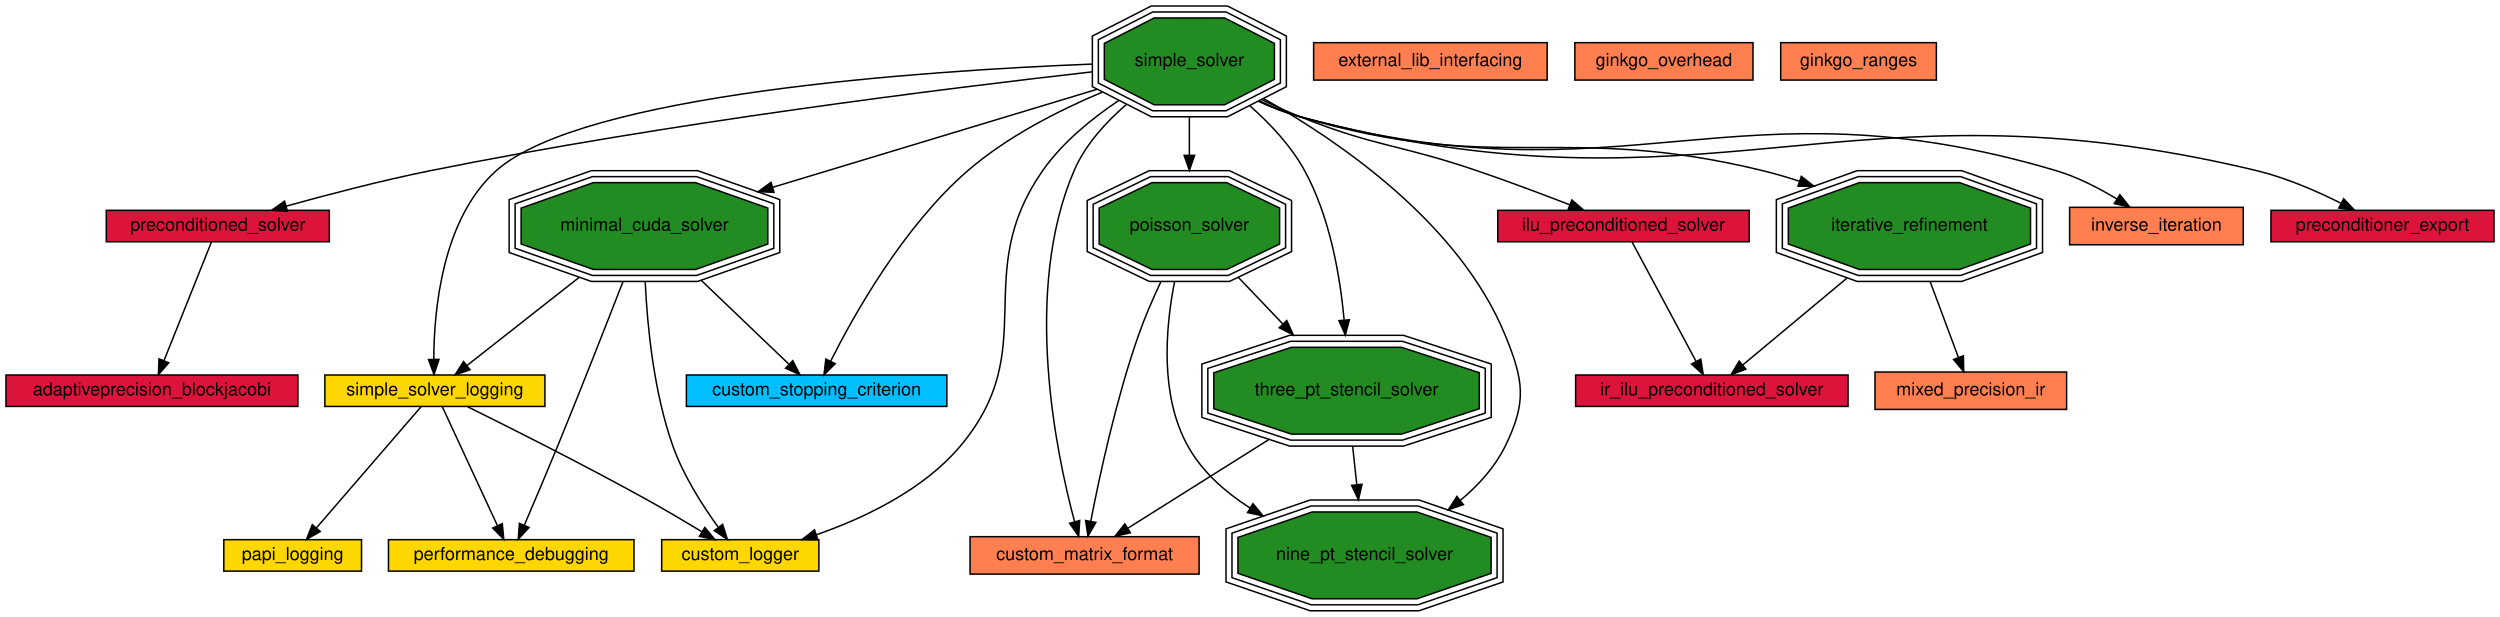
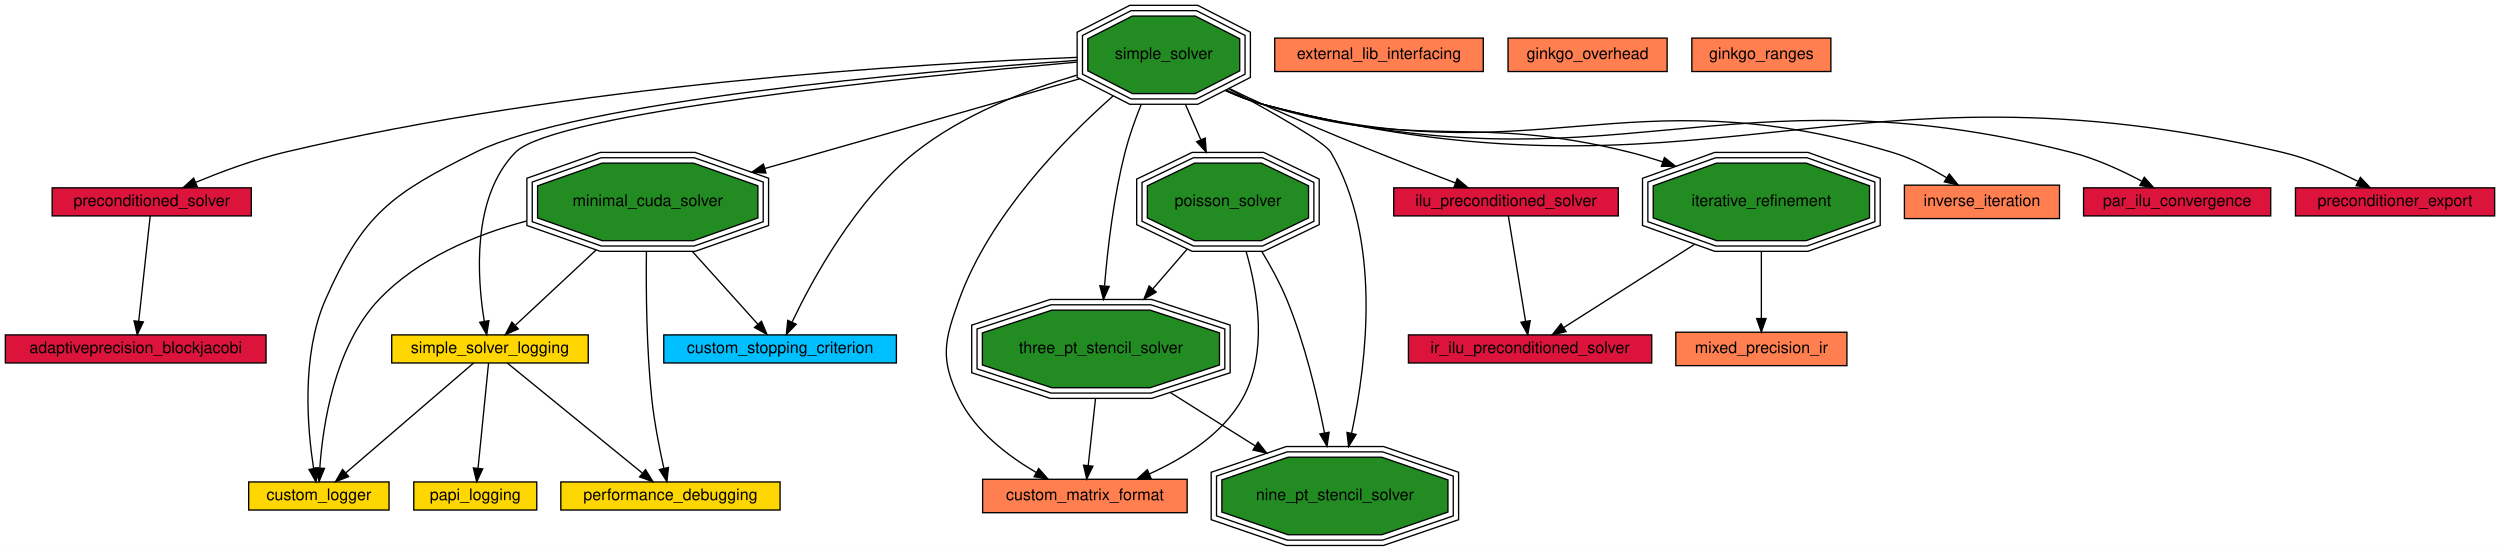
- <svg xmlns="http://www.w3.org/2000/svg" xmlns:xlink="http://www.w3.org/1999/xlink" width="1670pt" height="412pt" viewBox="0.00 0.00 1670.00 412.00">
+ <svg xmlns="http://www.w3.org/2000/svg" xmlns:xlink="http://www.w3.org/1999/xlink" width="1870pt" height="412pt" viewBox="0.00 0.00 1870.00 412.00">
  <g id="graph0" class="graph" transform="scale(1 1) rotate(0) translate(4 408)">
-     <polygon fill="#ffffff" stroke="transparent" points="-4,4 -4,-408 1666,-408 1666,4 -4,4" />
+     <polygon fill="#ffffff" stroke="transparent" points="-4,4 -4,-408 1866,-408 1866,4 -4,4" />
    <g id="node1" class="node">
      <g id="a_node1">
        <a xlink:href="adaptiveprecision_blockjacobi.html" target="_top" xlink:title="Use a preconditioner in Ginkgo. Solve a linear system.">
          <polygon fill="#dc143c" stroke="#000000" points="195,-157.5 0,-157.5 0,-136.5 195,-136.5 195,-157.5" />
          <text text-anchor="middle" x="97.5" y="-143.9" font-family="Helvetica,sans-Serif" font-size="12.00" fill="#000000">adaptiveprecision_blockjacobi</text>
        </a>
      </g>
    </g>
    <g id="node2" class="node">
      <g id="a_node2">
        <a xlink:href="custom_logger.html" target="_top" xlink:title="Creating a custom logger with Ginkgo">
-           <polygon fill="#ffd700" stroke="#000000" points="543,-47.5 438,-47.5 438,-26.5 543,-26.5 543,-47.5" />
-           <text text-anchor="middle" x="490.5" y="-33.9" font-family="Helvetica,sans-Serif" font-size="12.00" fill="#000000">custom_logger</text>
+           <polygon fill="#ffd700" stroke="#000000" points="287,-47.5 182,-47.5 182,-26.5 287,-26.5 287,-47.5" />
+           <text text-anchor="middle" x="234.5" y="-33.9" font-family="Helvetica,sans-Serif" font-size="12.00" fill="#000000">custom_logger</text>
        </a>
      </g>
    </g>
    <g id="node3" class="node">
      <g id="a_node3">
        <a xlink:href="custom_matrix_format.html" target="_top" xlink:title="Create a custom matrix format. Matrix free iterative solve.">
-           <polygon fill="#ff7f50" stroke="#000000" points="797,-49.5 644,-49.5 644,-24.5 797,-24.5 797,-49.5" />
-           <text text-anchor="middle" x="720.5" y="-33.9" font-family="Helvetica,sans-Serif" font-size="12.00" fill="#000000">custom_matrix_format</text>
+           <polygon fill="#ff7f50" stroke="#000000" points="884,-49.5 731,-49.5 731,-24.5 884,-24.5 884,-49.5" />
+           <text text-anchor="middle" x="807.5" y="-33.9" font-family="Helvetica,sans-Serif" font-size="12.00" fill="#000000">custom_matrix_format</text>
        </a>
      </g>
    </g>
    <g id="node4" class="node">
      <g id="a_node4">
        <a xlink:href="custom_stopping_criterion.html" target="_top" xlink:title="Create a custom stopping criterion.">
-           <polygon fill="#00bfff" stroke="#000000" points="628.5,-157.5 454.5,-157.5 454.5,-136.5 628.5,-136.5 628.5,-157.5" />
-           <text text-anchor="middle" x="541.5" y="-143.9" font-family="Helvetica,sans-Serif" font-size="12.00" fill="#000000">custom_stopping_criterion</text>
+           <polygon fill="#00bfff" stroke="#000000" points="666.5,-157.5 492.5,-157.5 492.5,-136.5 666.5,-136.5 666.5,-157.5" />
+           <text text-anchor="middle" x="579.5" y="-143.9" font-family="Helvetica,sans-Serif" font-size="12.00" fill="#000000">custom_stopping_criterion</text>
        </a>
      </g>
    </g>
    <g id="node5" class="node">
      <g id="a_node5">
        <a xlink:href="external_lib_interfacing.html" target="_top" xlink:title="Interface with an external library.">
-           <polygon fill="#ff7f50" stroke="#000000" points="1029.5,-379.5 873.5,-379.5 873.5,-354.5 1029.5,-354.5 1029.5,-379.5" />
-           <text text-anchor="middle" x="951.5" y="-363.9" font-family="Helvetica,sans-Serif" font-size="12.00" fill="#000000">external_lib_interfacing</text>
+           <polygon fill="#ff7f50" stroke="#000000" points="1105.5,-379.5 949.5,-379.5 949.5,-354.5 1105.5,-354.5 1105.5,-379.5" />
+           <text text-anchor="middle" x="1027.5" y="-363.9" font-family="Helvetica,sans-Serif" font-size="12.00" fill="#000000">external_lib_interfacing</text>
        </a>
      </g>
    </g>
    <g id="node6" class="node">
      <g id="a_node6">
        <a xlink:href="ginkgo_overhead.html" target="_top" xlink:title="Measure ginkgo overhead.">
-           <polygon fill="#ff7f50" stroke="#000000" points="1167,-379.5 1048,-379.5 1048,-354.5 1167,-354.5 1167,-379.5" />
-           <text text-anchor="middle" x="1107.5" y="-363.9" font-family="Helvetica,sans-Serif" font-size="12.00" fill="#000000">ginkgo_overhead</text>
+           <polygon fill="#ff7f50" stroke="#000000" points="1243,-379.5 1124,-379.5 1124,-354.5 1243,-354.5 1243,-379.5" />
+           <text text-anchor="middle" x="1183.5" y="-363.9" font-family="Helvetica,sans-Serif" font-size="12.00" fill="#000000">ginkgo_overhead</text>
        </a>
      </g>
    </g>
    <g id="node7" class="node">
      <g id="a_node7">
        <a xlink:href="ginkgo_ranges.html" target="_top" xlink:title="Use the ranges concept in ginkgo.">
-           <polygon fill="#ff7f50" stroke="#000000" points="1289.5,-379.5 1185.5,-379.5 1185.5,-354.5 1289.5,-354.5 1289.5,-379.5" />
-           <text text-anchor="middle" x="1237.5" y="-363.9" font-family="Helvetica,sans-Serif" font-size="12.00" fill="#000000">ginkgo_ranges</text>
+           <polygon fill="#ff7f50" stroke="#000000" points="1365.5,-379.5 1261.5,-379.5 1261.5,-354.5 1365.5,-354.5 1365.5,-379.5" />
+           <text text-anchor="middle" x="1313.5" y="-363.9" font-family="Helvetica,sans-Serif" font-size="12.00" fill="#000000">ginkgo_ranges</text>
        </a>
      </g>
    </g>
    <g id="node8" class="node">
      <g id="a_node8">
        <a xlink:href="ilu_preconditioned_solver.html" target="_top" xlink:title="Generate an incomplete factorization. ">
-           <polygon fill="#dc143c" stroke="#000000" points="1164.5,-267.5 996.5,-267.5 996.5,-246.5 1164.5,-246.5 1164.5,-267.5" />
-           <text text-anchor="middle" x="1080.5" y="-253.9" font-family="Helvetica,sans-Serif" font-size="12.00" fill="#000000">ilu_preconditioned_solver</text>
+           <polygon fill="#dc143c" stroke="#000000" points="1206.5,-267.5 1038.5,-267.5 1038.5,-246.5 1206.5,-246.5 1206.5,-267.5" />
+           <text text-anchor="middle" x="1122.5" y="-253.9" font-family="Helvetica,sans-Serif" font-size="12.00" fill="#000000">ilu_preconditioned_solver</text>
        </a>
      </g>
    </g>
    <g id="node10" class="node">
      <g id="a_node10">
        <a xlink:href="ir_ilu_preconditioned_solver.html" target="_top" xlink:title="Generate an incomplete factorization.">
-           <polygon fill="#dc143c" stroke="#000000" points="1230.5,-157.5 1048.5,-157.5 1048.5,-136.5 1230.5,-136.5 1230.5,-157.5" />
-           <text text-anchor="middle" x="1139.5" y="-143.9" font-family="Helvetica,sans-Serif" font-size="12.00" fill="#000000">ir_ilu_preconditioned_solver</text>
+           <polygon fill="#dc143c" stroke="#000000" points="1231.5,-157.5 1049.5,-157.5 1049.5,-136.5 1231.5,-136.5 1231.5,-157.5" />
+           <text text-anchor="middle" x="1140.5" y="-143.9" font-family="Helvetica,sans-Serif" font-size="12.00" fill="#000000">ir_ilu_preconditioned_solver</text>
        </a>
      </g>
    </g>
    <g id="edge12" class="edge">
-       <path fill="none" stroke="#000000" d="M1086.157,-246.453C1096,-228.102 1116.418,-190.034 1128.943,-166.683" />
-       <polygon fill="#000000" stroke="#000000" points="1132.131,-168.144 1133.773,-157.677 1125.962,-164.835 1132.131,-168.144" />
+       <path fill="none" stroke="#000000" d="M1124.226,-246.453C1127.188,-228.348 1133.292,-191.05 1137.124,-167.629" />
+       <polygon fill="#000000" stroke="#000000" points="1140.592,-168.111 1138.753,-157.677 1133.684,-166.981 1140.592,-168.111" />
    </g>
    <g id="node9" class="node">
      <g id="a_node9">
        <a xlink:href="inverse_iteration.html" target="_top" xlink:title="Compute eigenvalues with inverse iteration method.">
-           <polygon fill="#ff7f50" stroke="#000000" points="1494.5,-269.5 1378.5,-269.5 1378.5,-244.5 1494.5,-244.5 1494.5,-269.5" />
-           <text text-anchor="middle" x="1436.5" y="-253.9" font-family="Helvetica,sans-Serif" font-size="12.00" fill="#000000">inverse_iteration</text>
+           <polygon fill="#ff7f50" stroke="#000000" points="1536.5,-269.5 1420.5,-269.5 1420.5,-244.5 1536.5,-244.5 1536.5,-269.5" />
+           <text text-anchor="middle" x="1478.5" y="-253.9" font-family="Helvetica,sans-Serif" font-size="12.00" fill="#000000">inverse_iteration</text>
        </a>
      </g>
    </g>
    <g id="node11" class="node">
      <g id="a_node11">
        <a xlink:href="iterative_refinement.html" target="_top" xlink:title="Use an iterative refinement method in Ginkgo. Solve a linear system.">
-           <polygon fill="#228b22" stroke="#000000" points="1352.386,-244.988 1352.386,-269.012 1305.004,-286 1237.996,-286 1190.614,-269.012 1190.614,-244.988 1237.996,-228 1305.004,-228 1352.386,-244.988" />
-           <polygon fill="none" stroke="#000000" points="1356.395,-242.175 1356.395,-271.825 1305.702,-290 1237.298,-290 1186.605,-271.825 1186.605,-242.175 1237.298,-224 1305.702,-224 1356.395,-242.175" />
-           <polygon fill="none" stroke="#000000" points="1360.404,-239.362 1360.404,-274.638 1306.401,-294 1236.599,-294 1182.596,-274.638 1182.596,-239.362 1236.599,-220 1306.401,-220 1360.404,-239.362" />
-           <text text-anchor="middle" x="1271.5" y="-253.9" font-family="Helvetica,sans-Serif" font-size="12.00" fill="#000000">iterative_refinement</text>
+           <polygon fill="#228b22" stroke="#000000" points="1394.386,-244.988 1394.386,-269.012 1347.004,-286 1279.996,-286 1232.614,-269.012 1232.614,-244.988 1279.996,-228 1347.004,-228 1394.386,-244.988" />
+           <polygon fill="none" stroke="#000000" points="1398.395,-242.175 1398.395,-271.825 1347.702,-290 1279.298,-290 1228.605,-271.825 1228.605,-242.175 1279.298,-224 1347.702,-224 1398.395,-242.175" />
+           <polygon fill="none" stroke="#000000" points="1402.404,-239.362 1402.404,-274.638 1348.401,-294 1278.599,-294 1224.596,-274.638 1224.596,-239.362 1278.599,-220 1348.401,-220 1402.404,-239.362" />
+           <text text-anchor="middle" x="1313.5" y="-253.9" font-family="Helvetica,sans-Serif" font-size="12.00" fill="#000000">iterative_refinement</text>
        </a>
      </g>
    </g>
    <g id="edge13" class="edge">
-       <path fill="none" stroke="#000000" d="M1229.734,-222.195C1206.547,-202.873 1178.727,-179.689 1160.164,-164.22" />
-       <polygon fill="#000000" stroke="#000000" points="1162.26,-161.41 1152.337,-157.697 1157.778,-166.788 1162.26,-161.41" />
+       <path fill="none" stroke="#000000" d="M1263.461,-225.183C1231.465,-204.839 1191.323,-179.315 1165.784,-163.077" />
+       <polygon fill="#000000" stroke="#000000" points="1167.395,-159.953 1157.078,-157.541 1163.639,-165.86 1167.395,-159.953" />
    </g>
    <g id="node13" class="node">
      <g id="a_node13">
        <a xlink:href="mixed_precision_ir.html" target="_top" xlink:title="Manually implement a Mixed Precision Iterative Refinement (MPIR) method in Ginkgo. Solve a linear system.">
-           <polygon fill="#ff7f50" stroke="#000000" points="1376.5,-159.5 1248.5,-159.5 1248.5,-134.5 1376.5,-134.5 1376.5,-159.5" />
-           <text text-anchor="middle" x="1312.5" y="-143.9" font-family="Helvetica,sans-Serif" font-size="12.00" fill="#000000">mixed_precision_ir</text>
+           <polygon fill="#ff7f50" stroke="#000000" points="1377.5,-159.5 1249.5,-159.5 1249.5,-134.5 1377.5,-134.5 1377.5,-159.5" />
+           <text text-anchor="middle" x="1313.5" y="-143.9" font-family="Helvetica,sans-Serif" font-size="12.00" fill="#000000">mixed_precision_ir</text>
        </a>
      </g>
    </g>
    <g id="edge16" class="edge">
-       <path fill="none" stroke="#000000" d="M1285.381,-219.759C1291.624,-203.007 1298.786,-183.794 1304.181,-169.319" />
-       <polygon fill="#000000" stroke="#000000" points="1307.546,-170.312 1307.759,-159.719 1300.987,-167.867 1307.546,-170.312" />
+       <path fill="none" stroke="#000000" d="M1313.5,-219.759C1313.5,-203.17 1313.5,-184.167 1313.5,-169.742" />
+       <polygon fill="#000000" stroke="#000000" points="1317,-169.719 1313.5,-159.719 1310,-169.719 1317,-169.719" />
    </g>
    <g id="node12" class="node">
      <g id="a_node12">
        <a xlink:href="minimal_cuda_solver.html" target="_top" xlink:title="Use the CUDA executor. Solve a linear system.">
-           <polygon fill="#228b22" stroke="#000000" points="508.892,-244.988 508.892,-269.012 460.628,-286 392.372,-286 344.108,-269.012 344.108,-244.988 392.372,-228 460.628,-228 508.892,-244.988" />
-           <polygon fill="none" stroke="#000000" points="512.89,-242.155 512.89,-271.845 461.31,-290 391.69,-290 340.11,-271.845 340.11,-242.155 391.69,-224 461.31,-224 512.89,-242.155" />
-           <polygon fill="none" stroke="#000000" points="516.887,-239.321 516.887,-274.679 461.993,-294 391.007,-294 336.113,-274.679 336.113,-239.321 391.007,-220 461.993,-220 516.887,-239.321" />
-           <text text-anchor="middle" x="426.5" y="-253.9" font-family="Helvetica,sans-Serif" font-size="12.00" fill="#000000">minimal_cuda_solver</text>
+           <polygon fill="#228b22" stroke="#000000" points="562.892,-244.988 562.892,-269.012 514.628,-286 446.372,-286 398.108,-269.012 398.108,-244.988 446.372,-228 514.628,-228 562.892,-244.988" />
+           <polygon fill="none" stroke="#000000" points="566.89,-242.155 566.89,-271.845 515.311,-290 445.69,-290 394.11,-271.845 394.11,-242.155 445.69,-224 515.311,-224 566.89,-242.155" />
+           <polygon fill="none" stroke="#000000" points="570.887,-239.321 570.887,-274.679 515.993,-294 445.007,-294 390.113,-274.679 390.113,-239.321 445.007,-220 515.993,-220 570.887,-239.321" />
+           <text text-anchor="middle" x="480.5" y="-253.9" font-family="Helvetica,sans-Serif" font-size="12.00" fill="#000000">minimal_cuda_solver</text>
        </a>
      </g>
    </g>
    <g id="edge4" class="edge">
-       <path fill="none" stroke="#000000" d="M427.001,-219.754C428.419,-189.421 432.782,-145.899 445.5,-110 452.515,-90.2 465.467,-70.05 475.68,-55.952" />
-       <polygon fill="#000000" stroke="#000000" points="478.721,-57.729 481.907,-47.625 473.115,-53.537 478.721,-57.729" />
+       <path fill="none" stroke="#000000" d="M389.973,-242.722C351.32,-232.361 308.522,-214.551 279.5,-184 246.102,-148.843 237.444,-89.545 235.231,-58.082" />
+       <polygon fill="#000000" stroke="#000000" points="238.713,-57.64 234.674,-47.845 231.723,-58.021 238.713,-57.64" />
    </g>
    <g id="edge9" class="edge">
-       <path fill="none" stroke="#000000" d="M464.474,-220.677C484.085,-201.919 507.134,-179.872 522.874,-164.816" />
-       <polygon fill="#000000" stroke="#000000" points="525.575,-167.076 530.382,-157.635 520.736,-162.018 525.575,-167.076" />
-     </g>
-     <g id="node16" class="node">
-       <g id="a_node16">
+       <path fill="none" stroke="#000000" d="M514.017,-219.759C530.488,-201.458 549.604,-180.218 562.913,-165.429" />
+       <polygon fill="#000000" stroke="#000000" points="565.569,-167.711 569.657,-157.937 560.366,-163.028 565.569,-167.711" />
+     </g>
+     <g id="node17" class="node">
+       <g id="a_node17">
        <a xlink:href="performance_debugging.html" target="_top" xlink:title="Logging to debug performance within Ginkgo.">
-           <polygon fill="#ffd700" stroke="#000000" points="419.5,-47.5 255.5,-47.5 255.5,-26.5 419.5,-26.5 419.5,-47.5" />
-           <text text-anchor="middle" x="337.5" y="-33.9" font-family="Helvetica,sans-Serif" font-size="12.00" fill="#000000">performance_debugging</text>
-         </a>
-       </g>
-     </g>
-     <g id="edge22" class="edge">
-       <path fill="none" stroke="#000000" d="M412.104,-219.739C400.525,-189.96 383.732,-147.195 368.5,-110 361.194,-92.159 352.606,-71.997 346.325,-57.389" />
-       <polygon fill="#000000" stroke="#000000" points="349.384,-55.644 342.209,-47.847 342.956,-58.416 349.384,-55.644" />
-     </g>
-     <g id="node21" class="node">
-       <g id="a_node21">
+           <polygon fill="#ffd700" stroke="#000000" points="579.5,-47.5 415.5,-47.5 415.5,-26.5 579.5,-26.5 579.5,-47.5" />
+           <text text-anchor="middle" x="497.5" y="-33.9" font-family="Helvetica,sans-Serif" font-size="12.00" fill="#000000">performance_debugging</text>
+         </a>
+       </g>
+     </g>
+     <g id="edge23" class="edge">
+       <path fill="none" stroke="#000000" d="M479.527,-219.736C479.166,-189.956 479.583,-147.19 483.5,-110 485.374,-92.205 489.325,-72.272 492.553,-57.736" />
+       <polygon fill="#000000" stroke="#000000" points="496.009,-58.328 494.835,-47.798 489.186,-56.761 496.009,-58.328" />
+     </g>
+     <g id="node22" class="node">
+       <g id="a_node22">
        <a xlink:href="simple_solver_logging.html" target="_top" xlink:title="Logging within Ginkgo.">
-           <polygon fill="#ffd700" stroke="#000000" points="360,-157.5 213,-157.5 213,-136.5 360,-136.5 360,-157.5" />
-           <text text-anchor="middle" x="286.5" y="-143.9" font-family="Helvetica,sans-Serif" font-size="12.00" fill="#000000">simple_solver_logging</text>
-         </a>
-       </g>
-     </g>
-     <g id="edge27" class="edge">
-       <path fill="none" stroke="#000000" d="M382.971,-222.798C358.079,-203.24 327.95,-179.567 308.059,-163.939" />
-       <polygon fill="#000000" stroke="#000000" points="309.977,-160.995 299.952,-157.569 305.652,-166.5 309.977,-160.995" />
+           <polygon fill="#ffd700" stroke="#000000" points="436,-157.5 289,-157.5 289,-136.5 436,-136.5 436,-157.5" />
+           <text text-anchor="middle" x="362.5" y="-143.9" font-family="Helvetica,sans-Serif" font-size="12.00" fill="#000000">simple_solver_logging</text>
+         </a>
+       </g>
+     </g>
+     <g id="edge28" class="edge">
+       <path fill="none" stroke="#000000" d="M441.862,-220.982C421.715,-202.2 397.957,-180.053 381.721,-164.918" />
+       <polygon fill="#000000" stroke="#000000" points="383.677,-161.956 373.975,-157.697 378.903,-167.076 383.677,-161.956" />
    </g>
    <g id="node14" class="node">
      <g id="a_node14">
        <a xlink:href="nine_pt_stencil_solver.html" target="_top" xlink:title="Use array views to generate a nine point 2D stencil matrix. Solve a linear system.">
-           <polygon fill="#228b22" stroke="#000000" points="992.053,-24.988 992.053,-49.012 942.523,-66 872.477,-66 822.947,-49.012 822.947,-24.988 872.477,-8 942.523,-8 992.053,-24.988" />
-           <polygon fill="none" stroke="#000000" points="996.042,-22.129 996.042,-51.871 943.186,-70 871.814,-70 818.958,-51.871 818.958,-22.129 871.814,-4 943.186,-4 996.042,-22.129" />
-           <polygon fill="none" stroke="#000000" points="1000.032,-19.27 1000.032,-54.73 943.85,-74 871.15,-74 814.968,-54.73 814.968,-19.27 871.15,0 943.85,0 1000.032,-19.27" />
-           <text text-anchor="middle" x="907.5" y="-33.9" font-family="Helvetica,sans-Serif" font-size="12.00" fill="#000000">nine_pt_stencil_solver</text>
+           <polygon fill="#228b22" stroke="#000000" points="1079.053,-24.988 1079.053,-49.012 1029.523,-66 959.477,-66 909.947,-49.012 909.947,-24.988 959.477,-8 1029.523,-8 1079.053,-24.988" />
+           <polygon fill="none" stroke="#000000" points="1083.042,-22.129 1083.042,-51.871 1030.186,-70 958.814,-70 905.958,-51.871 905.958,-22.129 958.814,-4 1030.186,-4 1083.042,-22.129" />
+           <polygon fill="none" stroke="#000000" points="1087.032,-19.27 1087.032,-54.73 1030.85,-74 958.15,-74 901.968,-54.73 901.968,-19.27 958.15,0 1030.85,0 1087.032,-19.27" />
+           <text text-anchor="middle" x="994.5" y="-33.9" font-family="Helvetica,sans-Serif" font-size="12.00" fill="#000000">nine_pt_stencil_solver</text>
        </a>
      </g>
    </g>
    <g id="node15" class="node">
      <g id="a_node15">
        <a xlink:href="papi_logging.html" target="_top" xlink:title="Logging with PAPI.">
-           <polygon fill="#ffd700" stroke="#000000" points="237.5,-47.5 145.5,-47.5 145.5,-26.5 237.5,-26.5 237.5,-47.5" />
-           <text text-anchor="middle" x="191.5" y="-33.9" font-family="Helvetica,sans-Serif" font-size="12.00" fill="#000000">papi_logging</text>
-         </a>
-       </g>
-     </g>
-     <g id="node17" class="node">
-       <g id="a_node17">
-         <a xlink:href="poisson_solver.html" target="_top" xlink:title="Solve the poisson problem. Generate the matrix within Ginkgo.">
-           <polygon fill="#228b22" stroke="#000000" points="850.776,-244.988 850.776,-269.012 815.467,-286 765.533,-286 730.224,-269.012 730.224,-244.988 765.533,-228 815.467,-228 850.776,-244.988" />
-           <polygon fill="none" stroke="#000000" points="854.769,-242.471 854.769,-271.529 816.376,-290 764.624,-290 726.231,-271.529 726.231,-242.471 764.624,-224 816.376,-224 854.769,-242.471" />
-           <polygon fill="none" stroke="#000000" points="858.763,-239.955 858.763,-274.045 817.286,-294 763.714,-294 722.237,-274.045 722.237,-239.955 763.714,-220 817.286,-220 858.763,-239.955" />
-           <text text-anchor="middle" x="790.5" y="-253.9" font-family="Helvetica,sans-Serif" font-size="12.00" fill="#000000">poisson_solver</text>
-         </a>
-       </g>
-     </g>
-     <g id="edge6" class="edge">
-       <path fill="none" stroke="#000000" d="M771.416,-219.697C766.114,-208.417 760.673,-195.871 756.5,-184 741.434,-141.139 730.296,-89.115 724.654,-59.859" />
-       <polygon fill="#000000" stroke="#000000" points="728.055,-59.007 722.764,-49.828 721.176,-60.303 728.055,-59.007" />
-     </g>
-     <g id="edge19" class="edge">
-       <path fill="none" stroke="#000000" d="M780.604,-219.775C774.435,-188.46 770.803,-143.552 789.5,-110 799.036,-92.887 814.422,-79.28 830.978,-68.678" />
-       <polygon fill="#000000" stroke="#000000" points="832.963,-71.568 839.717,-63.405 829.347,-65.574 832.963,-71.568" />
-     </g>
-     <g id="node22" class="node">
-       <g id="a_node22">
-         <a xlink:href="three_pt_stencil_solver.html" target="_top" xlink:title="Use array views to generate stencil matrix. Solve a linear system.">
-           <polygon fill="#228b22" stroke="#000000" points="984.174,-134.988 984.174,-159.012 932.23,-176 858.77,-176 806.826,-159.012 806.826,-134.988 858.77,-118 932.23,-118 984.174,-134.988" />
-           <polygon fill="none" stroke="#000000" points="988.167,-132.086 988.167,-161.914 932.865,-180 858.135,-180 802.833,-161.914 802.833,-132.086 858.135,-114 932.865,-114 988.167,-132.086" />
-           <polygon fill="none" stroke="#000000" points="992.16,-129.184 992.16,-164.816 933.501,-184 857.499,-184 798.84,-164.816 798.84,-129.184 857.499,-110 933.501,-110 992.16,-129.184" />
-           <text text-anchor="middle" x="895.5" y="-143.9" font-family="Helvetica,sans-Serif" font-size="12.00" fill="#000000">three_pt_stencil_solver</text>
-         </a>
-       </g>
-     </g>
-     <g id="edge29" class="edge">
-       <path fill="none" stroke="#000000" d="M823.147,-222.798C832.545,-212.953 842.938,-202.065 852.846,-191.685" />
-       <polygon fill="#000000" stroke="#000000" points="855.581,-193.889 859.954,-184.239 850.518,-189.055 855.581,-193.889" />
+           <polygon fill="#ffd700" stroke="#000000" points="397.5,-47.5 305.5,-47.5 305.5,-26.5 397.5,-26.5 397.5,-47.5" />
+           <text text-anchor="middle" x="351.5" y="-33.9" font-family="Helvetica,sans-Serif" font-size="12.00" fill="#000000">papi_logging</text>
+         </a>
+       </g>
+     </g>
+     <g id="node16" class="node">
+       <g id="a_node16">
+         <a xlink:href="par_ilu_convergence.html" target="_top" xlink:title="Compute runtimes and residuals for different ParILU(T)/IC(T) iteration counts.">
+           <polygon fill="#dc143c" stroke="#000000" points="1694.5,-267.5 1554.5,-267.5 1554.5,-246.5 1694.5,-246.5 1694.5,-267.5" />
+           <text text-anchor="middle" x="1624.5" y="-253.9" font-family="Helvetica,sans-Serif" font-size="12.00" fill="#000000">par_ilu_convergence</text>
+         </a>
+       </g>
    </g>
    <g id="node18" class="node">
      <g id="a_node18">
-         <a xlink:href="preconditioned_solver.html" target="_top" xlink:title="Use a preconditioner in Ginkgo. Solve a linear system.">
-           <polygon fill="#dc143c" stroke="#000000" points="216,-267.5 67,-267.5 67,-246.5 216,-246.5 216,-267.5" />
-           <text text-anchor="middle" x="141.5" y="-253.9" font-family="Helvetica,sans-Serif" font-size="12.00" fill="#000000">preconditioned_solver</text>
-         </a>
-       </g>
-     </g>
-     <g id="edge1" class="edge">
-       <path fill="none" stroke="#000000" d="M137.281,-246.453C129.974,-228.184 114.849,-190.373 105.499,-166.996" />
-       <polygon fill="#000000" stroke="#000000" points="108.734,-165.662 101.771,-157.677 102.235,-168.262 108.734,-165.662" />
+         <a xlink:href="poisson_solver.html" target="_top" xlink:title="Solve the poisson problem. Generate the matrix within Ginkgo.">
+           <polygon fill="#228b22" stroke="#000000" points="974.776,-244.988 974.776,-269.012 939.467,-286 889.533,-286 854.224,-269.012 854.224,-244.988 889.533,-228 939.467,-228 974.776,-244.988" />
+           <polygon fill="none" stroke="#000000" points="978.769,-242.471 978.769,-271.529 940.376,-290 888.624,-290 850.231,-271.529 850.231,-242.471 888.624,-224 940.376,-224 978.769,-242.471" />
+           <polygon fill="none" stroke="#000000" points="982.763,-239.955 982.763,-274.045 941.286,-294 887.714,-294 846.237,-274.045 846.237,-239.955 887.714,-220 941.286,-220 982.763,-239.955" />
+           <text text-anchor="middle" x="914.5" y="-253.9" font-family="Helvetica,sans-Serif" font-size="12.00" fill="#000000">poisson_solver</text>
+         </a>
+       </g>
+     </g>
+     <g id="edge6" class="edge">
+       <path fill="none" stroke="#000000" d="M928.117,-219.822C937.151,-188.536 944.249,-143.645 925.5,-110 910.566,-83.2 881.286,-64.998 855.63,-53.472" />
+       <polygon fill="#000000" stroke="#000000" points="856.946,-50.229 846.375,-49.525 854.2,-56.667 856.946,-50.229" />
+     </g>
+     <g id="edge19" class="edge">
+       <path fill="none" stroke="#000000" d="M939.831,-219.877C946.629,-208.707 953.477,-196.174 958.5,-184 971.767,-151.844 980.94,-113.632 986.705,-84.229" />
+       <polygon fill="#000000" stroke="#000000" points="990.179,-84.697 988.603,-74.22 983.301,-83.393 990.179,-84.697" />
+     </g>
+     <g id="node23" class="node">
+       <g id="a_node23">
+         <a xlink:href="three_pt_stencil_solver.html" target="_top" xlink:title="Use array views to generate stencil matrix. Solve a linear system.">
+           <polygon fill="#228b22" stroke="#000000" points="908.174,-134.988 908.174,-159.012 856.23,-176 782.77,-176 730.826,-159.012 730.826,-134.988 782.77,-118 856.23,-118 908.174,-134.988" />
+           <polygon fill="none" stroke="#000000" points="912.167,-132.086 912.167,-161.914 856.865,-180 782.135,-180 726.833,-161.914 726.833,-132.086 782.135,-114 856.865,-114 912.167,-132.086" />
+           <polygon fill="none" stroke="#000000" points="916.16,-129.184 916.16,-164.816 857.501,-184 781.499,-184 722.84,-164.816 722.84,-129.184 781.499,-110 857.501,-110 916.16,-129.184" />
+           <text text-anchor="middle" x="819.5" y="-143.9" font-family="Helvetica,sans-Serif" font-size="12.00" fill="#000000">three_pt_stencil_solver</text>
+         </a>
+       </g>
+     </g>
+     <g id="edge30" class="edge">
+       <path fill="none" stroke="#000000" d="M883.918,-221.59C875.787,-212.174 866.894,-201.877 858.383,-192.022" />
+       <polygon fill="#000000" stroke="#000000" points="860.846,-189.519 851.661,-184.239 855.548,-194.095 860.846,-189.519" />
    </g>
    <g id="node19" class="node">
      <g id="a_node19">
-         <a xlink:href="preconditioner_export.html" target="_top" xlink:title="Generate and store different preconditioners on the disk.">
-           <polygon fill="#dc143c" stroke="#000000" points="1662,-267.5 1513,-267.5 1513,-246.5 1662,-246.5 1662,-267.5" />
-           <text text-anchor="middle" x="1587.5" y="-253.9" font-family="Helvetica,sans-Serif" font-size="12.00" fill="#000000">preconditioner_export</text>
-         </a>
-       </g>
+         <a xlink:href="preconditioned_solver.html" target="_top" xlink:title="Use a preconditioner in Ginkgo. Solve a linear system.">
+           <polygon fill="#dc143c" stroke="#000000" points="184,-267.5 35,-267.5 35,-246.5 184,-246.5 184,-267.5" />
+           <text text-anchor="middle" x="109.5" y="-253.9" font-family="Helvetica,sans-Serif" font-size="12.00" fill="#000000">preconditioned_solver</text>
+         </a>
+       </g>
+     </g>
+     <g id="edge1" class="edge">
+       <path fill="none" stroke="#000000" d="M108.349,-246.453C106.374,-228.348 102.305,-191.05 99.75,-167.629" />
+       <polygon fill="#000000" stroke="#000000" points="103.229,-167.238 98.665,-157.677 96.27,-167.998 103.229,-167.238" />
    </g>
    <g id="node20" class="node">
      <g id="a_node20">
+         <a xlink:href="preconditioner_export.html" target="_top" xlink:title="Generate and store different preconditioners on the disk.">
+           <polygon fill="#dc143c" stroke="#000000" points="1862,-267.5 1713,-267.5 1713,-246.5 1862,-246.5 1862,-267.5" />
+           <text text-anchor="middle" x="1787.5" y="-253.9" font-family="Helvetica,sans-Serif" font-size="12.00" fill="#000000">preconditioner_export</text>
+         </a>
+       </g>
+     </g>
+     <g id="node21" class="node">
+       <g id="a_node21">
        <a xlink:href="simple_solver.html" target="_top" xlink:title="Solve a simple linear system with CG. Read a matrix and right hand side from a file.">
-           <polygon fill="#228b22" stroke="#000000" points="847.308,-354.988 847.308,-379.012 814.031,-396 766.969,-396 733.692,-379.012 733.692,-354.988 766.969,-338 814.031,-338 847.308,-354.988" />
-           <polygon fill="none" stroke="#000000" points="851.302,-352.537 851.302,-381.463 814.99,-400 766.01,-400 729.698,-381.463 729.698,-352.537 766.01,-334 814.99,-334 851.302,-352.537" />
-           <polygon fill="none" stroke="#000000" points="855.295,-350.086 855.295,-383.914 815.949,-404 765.051,-404 725.705,-383.914 725.705,-350.086 765.051,-330 815.949,-330 855.295,-350.086" />
-           <text text-anchor="middle" x="790.5" y="-363.9" font-family="Helvetica,sans-Serif" font-size="12.00" fill="#000000">simple_solver</text>
+           <polygon fill="#228b22" stroke="#000000" points="923.308,-354.988 923.308,-379.012 890.031,-396 842.969,-396 809.692,-379.012 809.692,-354.988 842.969,-338 890.031,-338 923.308,-354.988" />
+           <polygon fill="none" stroke="#000000" points="927.302,-352.537 927.302,-381.463 890.99,-400 842.01,-400 805.698,-381.463 805.698,-352.537 842.01,-334 890.99,-334 927.302,-352.537" />
+           <polygon fill="none" stroke="#000000" points="931.295,-350.086 931.295,-383.914 891.949,-404 841.051,-404 801.705,-383.914 801.705,-350.086 841.051,-330 891.949,-330 931.295,-350.086" />
+           <text text-anchor="middle" x="866.5" y="-363.9" font-family="Helvetica,sans-Serif" font-size="12.00" fill="#000000">simple_solver</text>
        </a>
      </g>
    </g>
    <g id="edge2" class="edge">
-       <path fill="none" stroke="#000000" d="M743.28,-340.839C725.13,-328.699 705.635,-312.774 692.5,-294 643.568,-224.066 692.497,-175.272 637.5,-110 612.708,-80.576 573.171,-61.882 541.342,-50.785" />
-       <polygon fill="#000000" stroke="#000000" points="542.331,-47.425 531.737,-47.582 540.116,-54.066 542.331,-47.425" />
+       <path fill="none" stroke="#000000" d="M801.545,-362.856C681.362,-354.365 429.436,-332.478 351.5,-294 288.938,-263.113 267.58,-247.871 239.5,-184 221.092,-142.129 225.995,-86.887 230.601,-57.482" />
+       <polygon fill="#000000" stroke="#000000" points="234.062,-58.007 232.303,-47.56 227.163,-56.824 234.062,-58.007" />
    </g>
    <g id="edge5" class="edge">
-       <path fill="none" stroke="#000000" d="M748.487,-338.272C734.652,-326.357 720.921,-311.262 713.5,-294 678.982,-213.71 701.361,-105.895 713.795,-59.63" />
-       <polygon fill="#000000" stroke="#000000" points="717.239,-60.308 716.559,-49.735 710.497,-58.425 717.239,-60.308" />
+       <path fill="none" stroke="#000000" d="M828.675,-336.301C791.238,-303.245 736.318,-246.867 713.5,-184 702.279,-153.084 699.039,-139.539 713.5,-110 725.504,-85.48 750.156,-66.825 771.203,-54.512" />
+       <polygon fill="#000000" stroke="#000000" points="772.93,-57.556 779.955,-49.625 769.518,-51.445 772.93,-57.556" />
    </g>
    <g id="edge8" class="edge">
-       <path fill="none" stroke="#000000" d="M732.302,-346.438C703.207,-334.238 668.71,-316.689 642.5,-294 599.592,-256.856 566.353,-197.55 550.932,-166.854" />
-       <polygon fill="#000000" stroke="#000000" points="553.945,-165.049 546.397,-157.614 547.661,-168.133 553.945,-165.049" />
+       <path fill="none" stroke="#000000" d="M801.34,-351.743C763.221,-340.44 715.808,-322.054 680.5,-294 636.066,-258.696 603.487,-198.595 588.563,-167.299" />
+       <polygon fill="#000000" stroke="#000000" points="591.571,-165.466 584.187,-157.868 585.221,-168.412 591.571,-165.466" />
    </g>
    <g id="edge10" class="edge">
-       <path fill="none" stroke="#000000" d="M838.931,-341.341C847.347,-337.3 856.096,-333.356 864.5,-330 915.422,-309.668 930.602,-311.693 982.5,-294 1003.219,-286.937 1026.12,-278.336 1044.57,-271.204" />
-       <polygon fill="#000000" stroke="#000000" points="1045.996,-274.405 1054.048,-267.52 1043.46,-267.881 1045.996,-274.405" />
+       <path fill="none" stroke="#000000" d="M915.588,-341.751C923.849,-337.705 932.378,-333.652 940.5,-330 989.667,-307.893 1047.644,-285.204 1084.72,-271.112" />
+       <polygon fill="#000000" stroke="#000000" points="1086.025,-274.36 1094.138,-267.546 1083.546,-267.814 1086.025,-274.36" />
    </g>
    <g id="edge11" class="edge">
-       <path fill="none" stroke="#000000" d="M836.77,-340.435C845.726,-336.289 855.218,-332.543 864.5,-330 1081.517,-270.544 1153.745,-357.882 1369.5,-294 1383.714,-289.791 1398.264,-282.224 1410.157,-275.025" />
-       <polygon fill="#000000" stroke="#000000" points="1412.089,-277.944 1418.684,-269.653 1408.358,-272.022 1412.089,-277.944" />
+       <path fill="none" stroke="#000000" d="M912.78,-340.473C921.736,-336.324 931.225,-332.567 940.5,-330 1142.84,-274.008 1210.348,-354.119 1411.5,-294 1425.703,-289.755 1440.252,-282.183 1452.147,-274.99" />
+       <polygon fill="#000000" stroke="#000000" points="1454.075,-277.912 1460.676,-269.625 1450.348,-271.987 1454.075,-277.912" />
    </g>
    <g id="edge14" class="edge">
-       <path fill="none" stroke="#000000" d="M837.268,-340.587C846.096,-336.481 855.415,-332.709 864.5,-330 996.996,-290.488 1039.151,-326.663 1173.5,-294 1181.565,-292.039 1189.87,-289.601 1198.072,-286.919" />
-       <polygon fill="#000000" stroke="#000000" points="1199.289,-290.202 1207.632,-283.672 1197.038,-283.574 1199.289,-290.202" />
+       <path fill="none" stroke="#000000" d="M913.3,-340.693C922.125,-336.576 931.435,-332.774 940.5,-330 1058.372,-293.937 1095.934,-323.969 1215.5,-294 1223.488,-291.998 1231.716,-289.546 1239.849,-286.867" />
+       <polygon fill="#000000" stroke="#000000" points="1241,-290.173 1249.334,-283.631 1238.739,-283.548 1241,-290.173" />
    </g>
    <g id="edge15" class="edge">
-       <path fill="none" stroke="#000000" d="M728.752,-348.34C669.208,-330.346 578.58,-302.958 512.089,-282.865" />
-       <polygon fill="#000000" stroke="#000000" points="513.045,-279.498 502.46,-279.955 511.02,-286.198 513.045,-279.498" />
+       <path fill="none" stroke="#000000" d="M803.623,-349.082C739.659,-330.854 640.003,-302.454 568.274,-282.013" />
+       <polygon fill="#000000" stroke="#000000" points="568.922,-278.559 558.345,-279.184 567.003,-285.291 568.922,-278.559" />
    </g>
    <g id="edge17" class="edge">
-       <path fill="none" stroke="#000000" d="M840.052,-342.142C892.32,-312.673 971.221,-258.058 1001.5,-184 1013.947,-153.557 1015.961,-139.539 1001.5,-110 994.644,-95.994 983.661,-83.902 971.58,-73.813" />
-       <polygon fill="#000000" stroke="#000000" points="973.539,-70.901 963.515,-67.471 969.212,-76.404 973.539,-70.901" />
-     </g>
-     <g id="edge23" class="edge">
-       <path fill="none" stroke="#000000" d="M790.5,-329.759C790.5,-321.606 790.5,-312.869 790.5,-304.38" />
-       <polygon fill="#000000" stroke="#000000" points="794,-304.203 790.5,-294.203 787,-304.203 794,-304.203" />
+       <path fill="none" stroke="#000000" d="M915.076,-341.612C948.238,-323.787 986.966,-301.793 991.5,-294 1029.235,-229.143 1018.69,-138.599 1007.01,-84.1" />
+       <polygon fill="#000000" stroke="#000000" points="1010.355,-83.019 1004.751,-74.028 1003.525,-84.552 1010.355,-83.019" />
+     </g>
+     <g id="edge21" class="edge">
+       <path fill="none" stroke="#000000" d="M912.746,-340.346C921.705,-336.209 931.204,-332.488 940.5,-330 1200.704,-260.351 1284.425,-360.308 1545.5,-294 1563.803,-289.351 1583.017,-280.454 1597.914,-272.549" />
+       <polygon fill="#000000" stroke="#000000" points="1599.941,-275.429 1607.026,-267.552 1596.575,-269.291 1599.941,-275.429" />
    </g>
    <g id="edge24" class="edge">
-       <path fill="none" stroke="#000000" d="M725.677,-360.02C628.879,-349.068 441.068,-325.768 283.5,-294 251.027,-287.453 214.906,-278.011 187.222,-270.304" />
-       <polygon fill="#000000" stroke="#000000" points="188,-266.887 177.427,-267.552 186.107,-273.626 188,-266.887" />
+       <path fill="none" stroke="#000000" d="M882.751,-329.759C886.426,-321.337 890.372,-312.293 894.191,-303.541" />
+       <polygon fill="#000000" stroke="#000000" points="897.475,-304.768 898.266,-294.203 891.059,-301.968 897.475,-304.768" />
    </g>
    <g id="edge25" class="edge">
-       <path fill="none" stroke="#000000" d="M836.739,-340.322C845.699,-336.187 855.2,-332.474 864.5,-330 1139.393,-256.884 1226.907,-360.396 1503.5,-294 1523.005,-289.318 1543.637,-280.295 1559.572,-272.332" />
-       <polygon fill="#000000" stroke="#000000" points="1561.549,-275.25 1568.835,-267.558 1558.343,-269.028 1561.549,-275.25" />
+       <path fill="none" stroke="#000000" d="M801.614,-365.101C682.536,-360.452 421.763,-344.852 208.5,-294 185.854,-288.6 161.336,-279.464 142.365,-271.621" />
+       <polygon fill="#000000" stroke="#000000" points="143.564,-268.328 132.99,-267.665 140.842,-274.777 143.564,-268.328" />
    </g>
    <g id="edge26" class="edge">
-       <path fill="none" stroke="#000000" d="M725.557,-365.198C612.307,-360.722 385.231,-345.414 327.5,-294 291.217,-261.687 285.877,-200.238 285.767,-167.976" />
-       <polygon fill="#000000" stroke="#000000" points="289.268,-167.924 285.904,-157.877 282.268,-167.828 289.268,-167.924" />
-     </g>
-     <g id="edge28" class="edge">
-       <path fill="none" stroke="#000000" d="M830.787,-337.432C844.436,-325.426 858.49,-310.488 867.5,-294 884.217,-263.41 891.102,-224.503 893.869,-194.401" />
-       <polygon fill="#000000" stroke="#000000" points="897.381,-194.395 894.686,-184.149 890.403,-193.839 897.381,-194.395" />
+       <path fill="none" stroke="#000000" d="M912.721,-340.252C921.682,-336.124 931.188,-332.431 940.5,-330 1268.976,-244.235 1373.031,-371.735 1703.5,-294 1723.026,-289.407 1743.658,-280.385 1759.589,-272.401" />
+       <polygon fill="#000000" stroke="#000000" points="1761.573,-275.315 1768.848,-267.612 1758.358,-269.097 1761.573,-275.315" />
+     </g>
+     <g id="edge27" class="edge">
+       <path fill="none" stroke="#000000" d="M801.476,-361.55C676.064,-350.42 410.507,-323.619 381.5,-294 348.482,-260.286 353.018,-199.444 358.248,-167.638" />
+       <polygon fill="#000000" stroke="#000000" points="361.711,-168.157 360.067,-157.69 354.825,-166.898 361.711,-168.157" />
+     </g>
+     <g id="edge29" class="edge">
+       <path fill="none" stroke="#000000" d="M849.563,-329.724C845.022,-318.445 840.536,-305.892 837.5,-294 829.144,-261.274 824.624,-223.425 822.203,-194.33" />
+       <polygon fill="#000000" stroke="#000000" points="825.667,-193.731 821.403,-184.032 818.688,-194.273 825.667,-193.731" />
    </g>
    <g id="edge3" class="edge">
-       <path fill="none" stroke="#000000" d="M308.377,-136.291C336.459,-122.421 386.565,-97.262 428.5,-74 440.575,-67.302 453.738,-59.518 464.817,-52.822" />
-       <polygon fill="#000000" stroke="#000000" points="466.839,-55.688 473.563,-47.501 463.201,-49.708 466.839,-55.688" />
+       <path fill="none" stroke="#000000" d="M350.227,-136.453C328.111,-117.447 281.382,-77.289 254.56,-54.239" />
+       <polygon fill="#000000" stroke="#000000" points="256.789,-51.54 246.924,-47.677 252.227,-56.849 256.789,-51.54" />
    </g>
    <g id="edge20" class="edge">
-       <path fill="none" stroke="#000000" d="M277.391,-136.453C261.26,-117.775 227.486,-78.668 207.431,-55.446" />
-       <polygon fill="#000000" stroke="#000000" points="209.906,-52.958 200.721,-47.677 204.608,-57.533 209.906,-52.958" />
-     </g>
-     <g id="edge21" class="edge">
-       <path fill="none" stroke="#000000" d="M291.39,-136.453C299.86,-118.184 317.391,-80.373 328.229,-56.996" />
-       <polygon fill="#000000" stroke="#000000" points="331.519,-58.221 332.55,-47.677 325.168,-55.277 331.519,-58.221" />
+       <path fill="none" stroke="#000000" d="M361.445,-136.453C359.635,-118.348 355.905,-81.05 353.563,-57.629" />
+       <polygon fill="#000000" stroke="#000000" points="357.046,-57.279 352.568,-47.677 350.08,-57.976 357.046,-57.279" />
+     </g>
+     <g id="edge22" class="edge">
+       <path fill="none" stroke="#000000" d="M375.444,-136.453C398.769,-117.447 448.054,-77.289 476.343,-54.239" />
+       <polygon fill="#000000" stroke="#000000" points="478.855,-56.707 484.397,-47.677 474.433,-51.28 478.855,-56.707" />
    </g>
    <g id="edge7" class="edge">
-       <path fill="none" stroke="#000000" d="M843.468,-114.294C812.645,-94.92 774.753,-71.102 749.245,-55.069" />
-       <polygon fill="#000000" stroke="#000000" points="751.1,-52.1 740.771,-49.742 747.375,-58.027 751.1,-52.1" />
+       <path fill="none" stroke="#000000" d="M815.437,-109.759C813.628,-93.17 811.554,-74.166 809.981,-59.742" />
+       <polygon fill="#000000" stroke="#000000" points="813.452,-59.281 808.888,-49.719 806.493,-60.04 813.452,-59.281" />
    </g>
    <g id="edge18" class="edge">
-       <path fill="none" stroke="#000000" d="M899.563,-109.759C900.452,-101.606 901.405,-92.869 902.331,-84.38" />
-       <polygon fill="#000000" stroke="#000000" points="905.836,-84.523 903.442,-74.203 898.878,-83.764 905.836,-84.523" />
+       <path fill="none" stroke="#000000" d="M871.532,-114.294C891.456,-101.771 914.333,-87.391 934.91,-74.457" />
+       <polygon fill="#000000" stroke="#000000" points="936.969,-77.297 943.572,-69.012 933.243,-71.37 936.969,-77.297" />
    </g>
  </g>
</svg>
